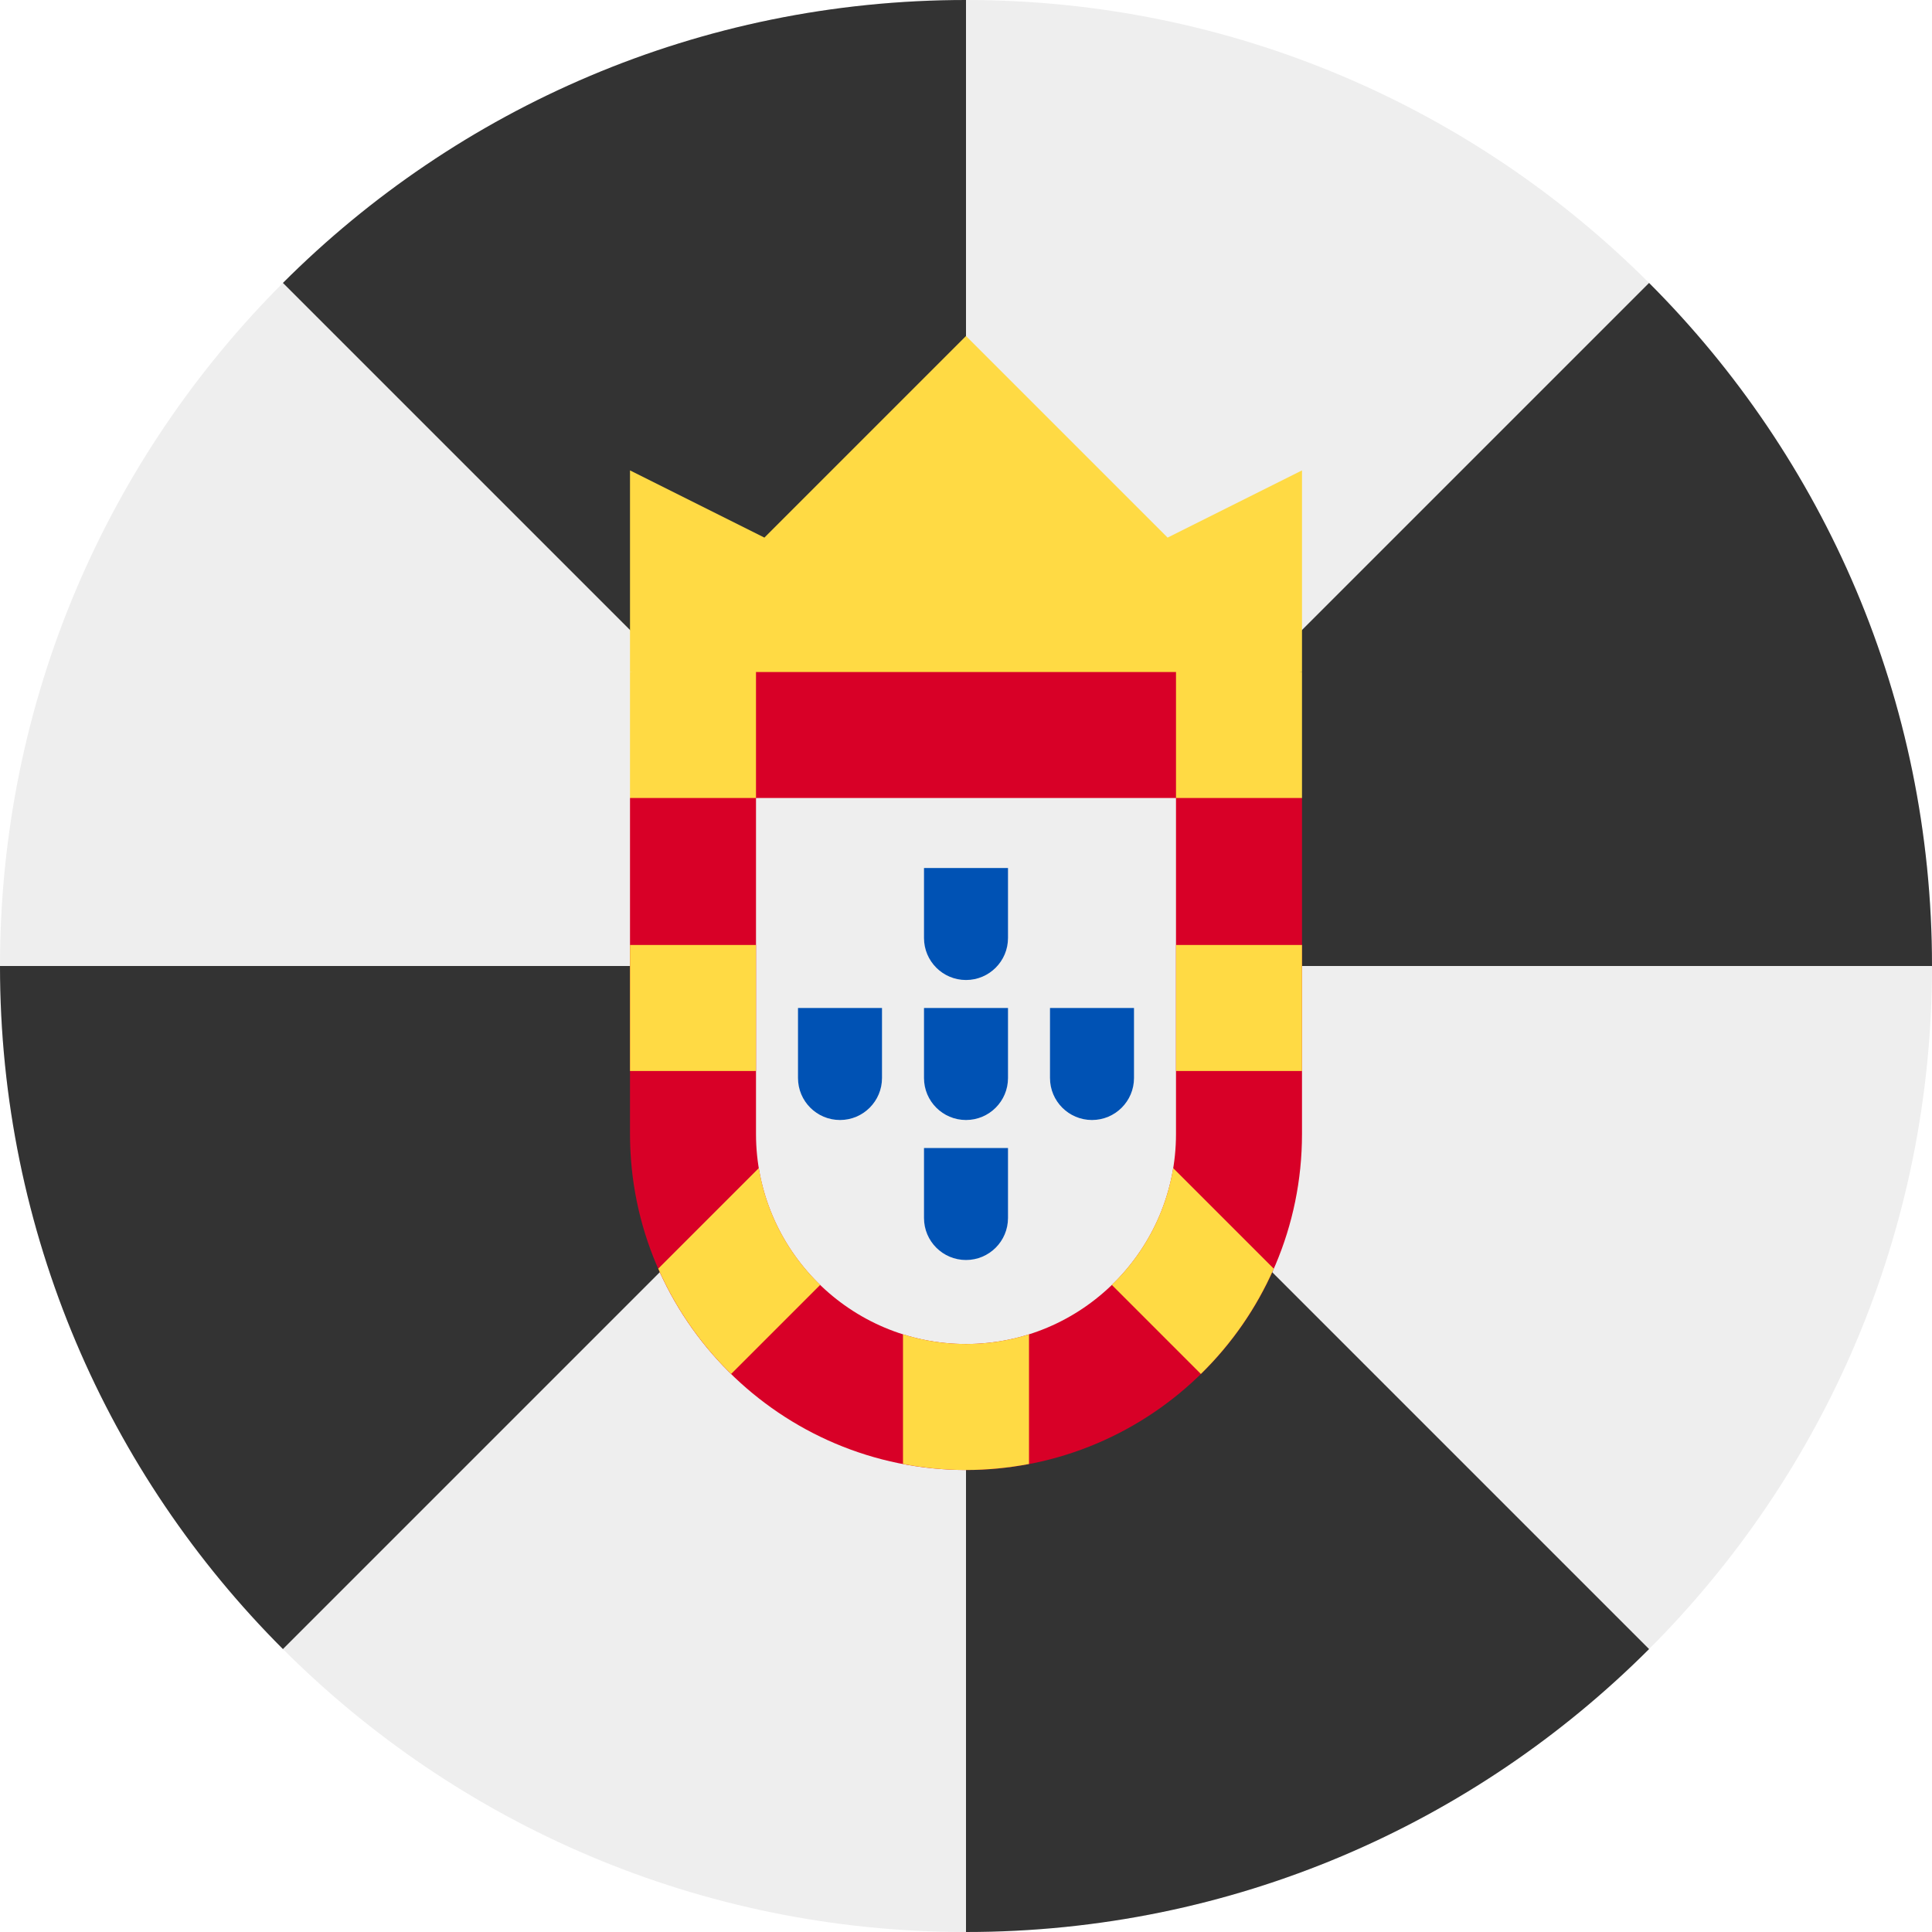
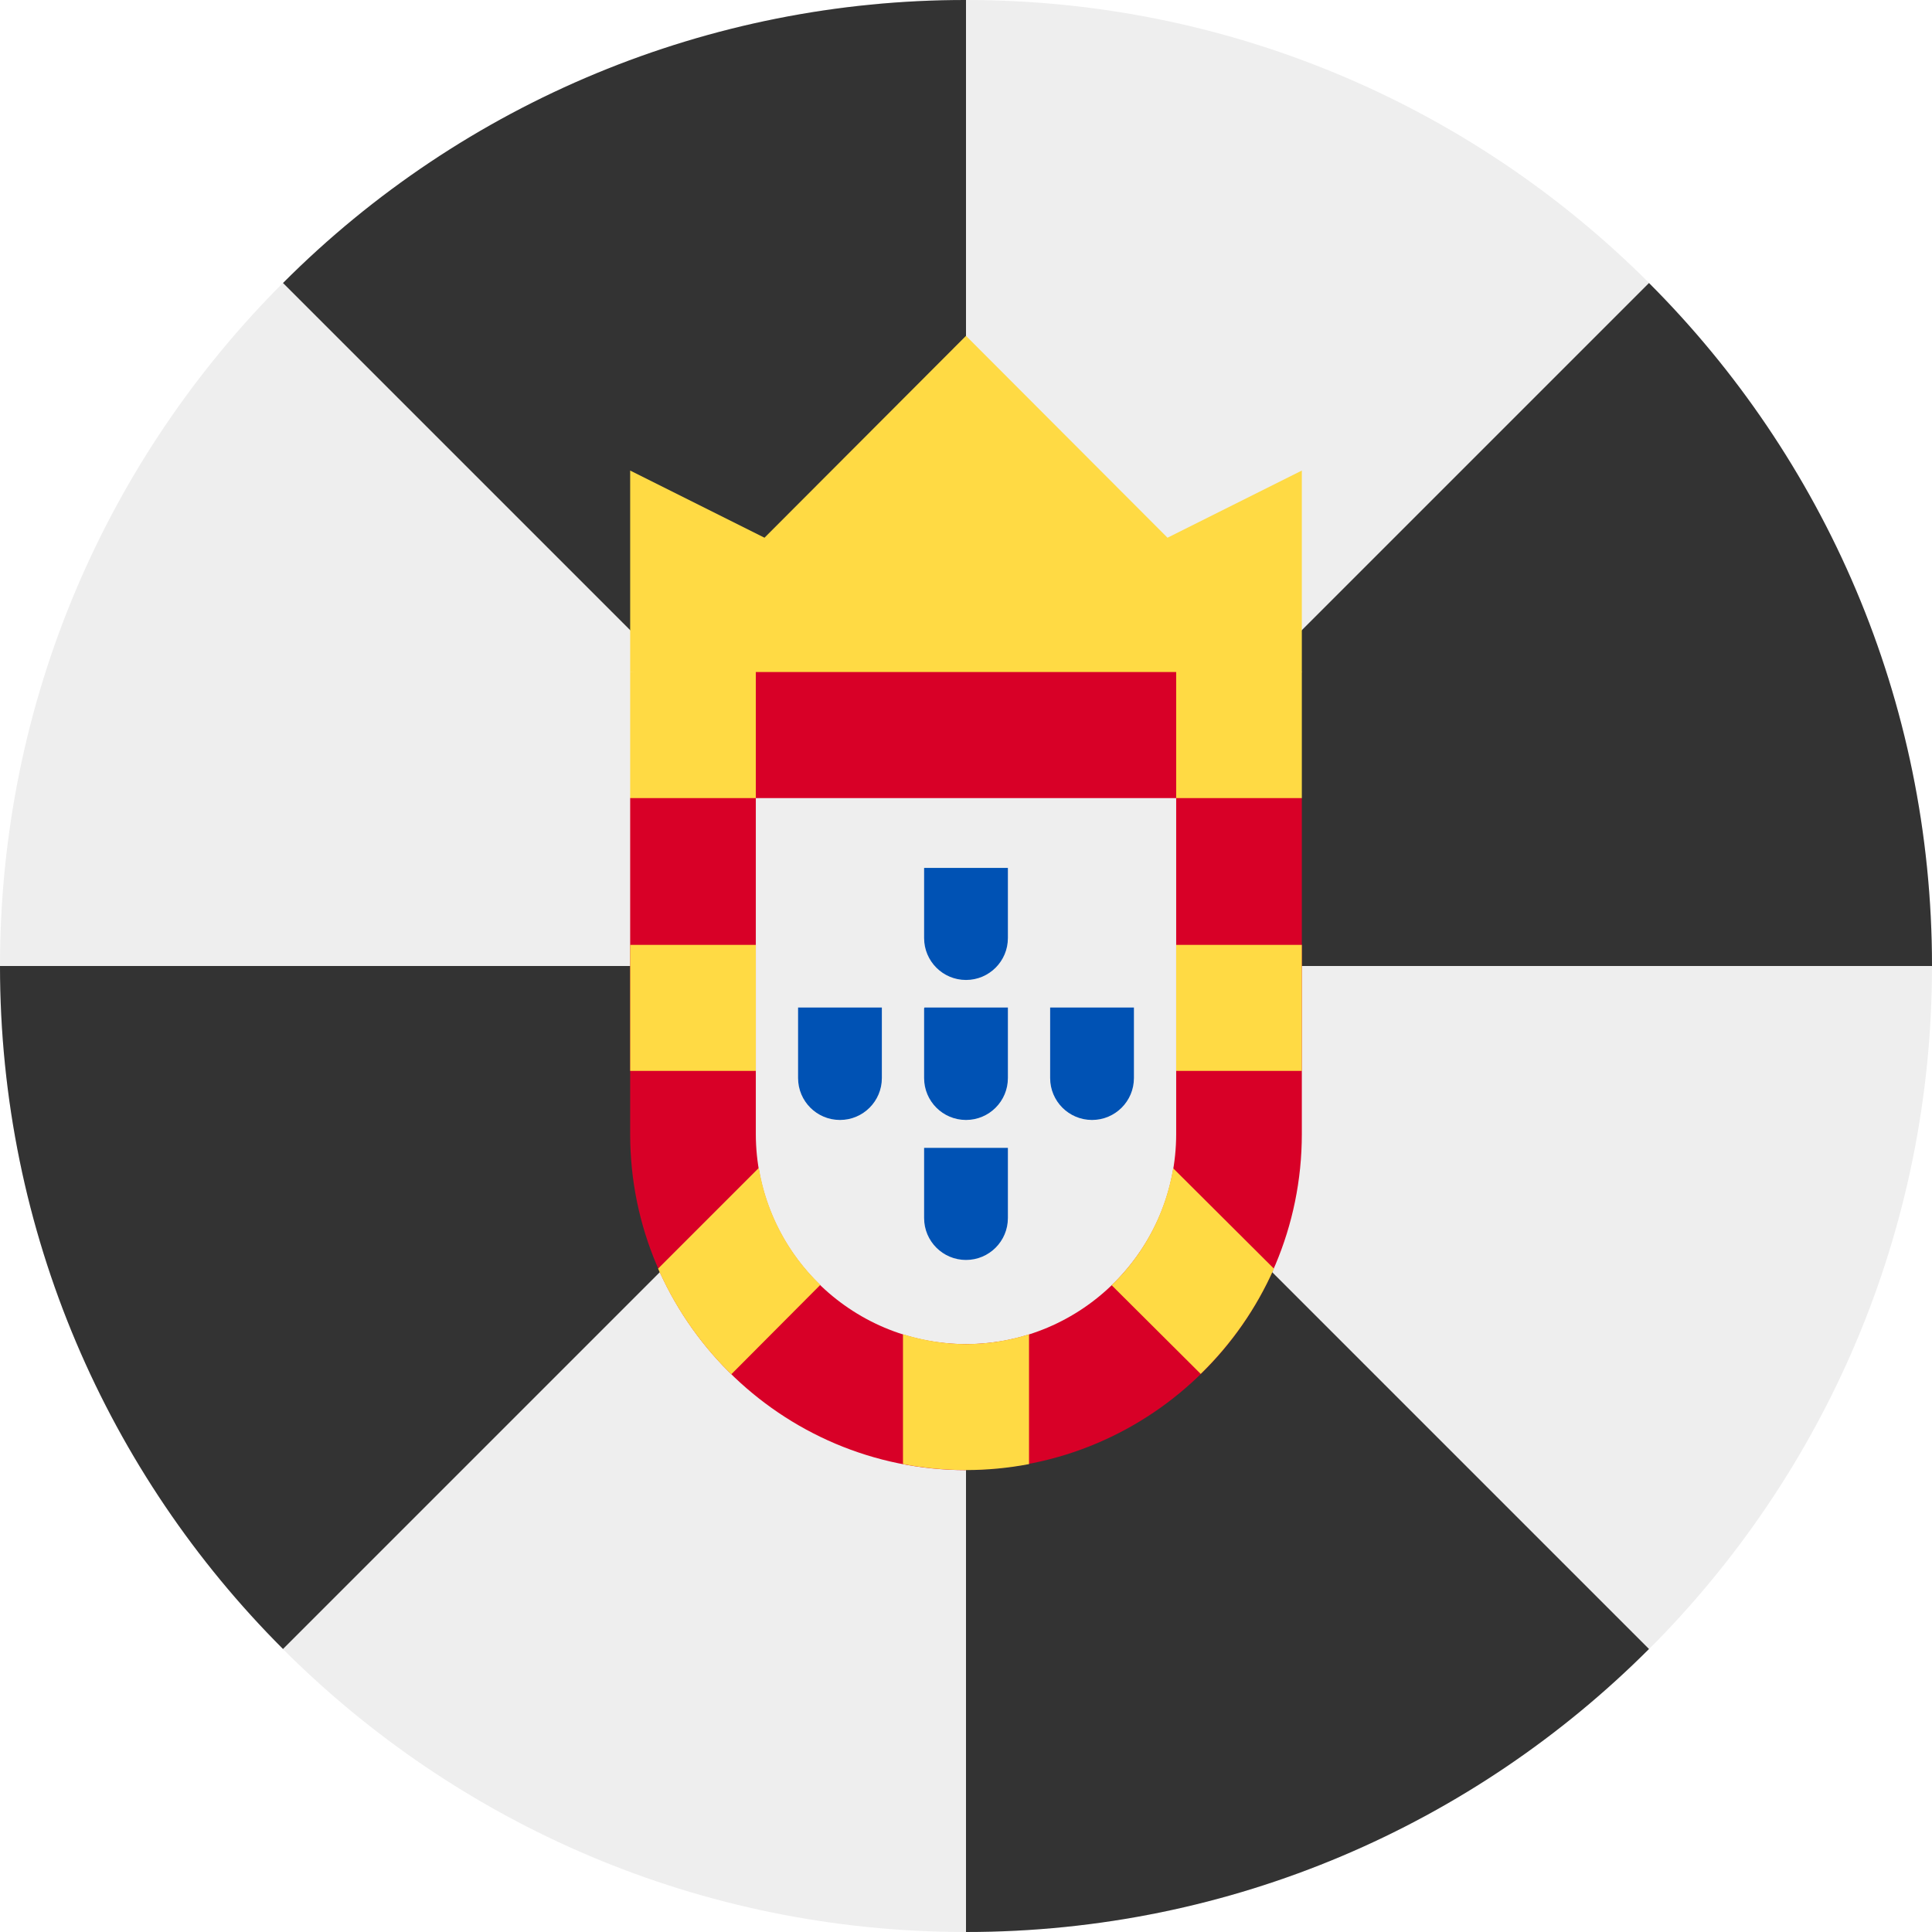
<svg xmlns="http://www.w3.org/2000/svg" viewBox="0 0 512 512">
  <circle cx="256" cy="256" r="256" fill="#eee" />
-   <path d="M256 0C185.307 0 121.307 28.654 74.98 74.98L256 256V0zM0 256c0 70.693 28.654 134.693 74.98 181.02L256 256H0zm256 256c70.693 0 134.693-28.654 181.02-74.98L256 256v256zm256-256c0-70.693-28.654-134.693-74.98-181.02L256 256h256z" fill="#333" />
-   <path fill="#ffda44" d="M166.957 178.087L256 189.22l89.043-11.133v-53.426l-35.617 17.809L256 89.043l-53.426 53.427-35.617-17.809z" />
-   <path d="M256 389.565c-49.099 0-89.043-39.945-89.043-89.043v-89.039l33.391-33.394h111.304l33.391 33.394v89.039c0 49.098-39.944 89.043-89.043 89.043z" fill="#d80027" />
-   <path d="M256 356.174c-30.687 0-55.652-24.966-55.652-55.652V211.48h111.304v89.041c0 30.687-24.965 55.653-55.652 55.653z" fill="#eee" />
-   <path d="M166.957 178.087h33.391v33.391h-33.391zm144.695 0h33.391v33.391h-33.391zm0 72.348h33.391v33.391h-33.391zm-144.695 0h33.391v33.391h-33.391zM256 356.174c-5.816 0-11.423-.9-16.696-2.562v34.361c5.412 1.032 10.988 1.593 16.696 1.593s11.284-.561 16.696-1.593v-34.361A55.476 55.476 0 0 1 256 356.174zm-54.908-46.618l-26.648 26.648a89.353 89.353 0 0 0 19.314 27.908l23.6-23.6c-8.422-8.137-14.289-18.897-16.266-30.956zm136.464 26.65l-26.648-26.648c-1.978 12.058-7.844 22.817-16.265 30.957l23.6 23.6a89.4 89.4 0 0 0 19.313-27.909z" fill="#ffda44" />
-   <path d="M244.87 230.03v18.55c0 6.146 4.983 11.13 11.13 11.13s11.13-4.984 11.13-11.13v-18.55h-22.26zm0 74.203v18.55c0 6.146 4.983 11.13 11.13 11.13s11.13-4.984 11.13-11.13v-18.55h-22.26zm33.391-37.103v18.552c0 6.146 4.983 11.13 11.13 11.13s11.13-4.984 11.13-11.13V267.13h-22.26zm-33.391 0v18.552c0 6.146 4.983 11.13 11.13 11.13s11.13-4.984 11.13-11.13V267.13h-22.26zm-33.392 0v18.552c0 6.146 4.983 11.13 11.13 11.13 6.147 0 11.13-4.984 11.13-11.13V267.13h-22.26z" fill="#0052b4" />
+   <path fill="#333" d="M256 0A255.2 255.2 0 0 0 75 75l181 181V0zM0 256c0 70.7 28.7 134.7 75 181l181-181H0zm256 256c70.7 0 134.7-28.7 181-75L256 256v256zm256-256c0-70.7-28.7-134.7-75-181L256 256h256z" />
+   <path fill="#ffda44" d="M167 178l89 11.2 89-11.1v-53.4l-35.6 17.8L256 89l-53.4 53.5-35.6-17.8z" />
+   <path fill="#d80027" d="M256 389.6c-49.1 0-89-40-89-89v-89.1l33.3-33.4h111.4l33.3 33.4v89a89 89 0 0 1-89 89z" />
+   <path fill="#eee" d="M256 356.2c-30.7 0-55.7-25-55.7-55.7v-89h111.4v89c0 30.7-25 55.7-55.7 55.7z" />
+   <path fill="#ffda44" d="M167 178h33.3v33.5H167zm144.7 0H345v33.5h-33.3zm0 72.4H345v33.4h-33.3zm-144.7 0h33.3v33.4H167zm89 105.8c-5.8 0-11.4-1-16.7-2.6V388a89 89 0 0 0 33.4 0v-34.4a55.5 55.5 0 0 1-16.7 2.6zm-55-46.6l-26.6 26.6a89.4 89.4 0 0 0 19.4 28l23.6-23.7a55.5 55.5 0 0 1-16.3-31zm136.6 26.6l-26.7-26.6c-2 12-7.8 22.8-16.3 31l23.6 23.5a89.4 89.4 0 0 0 19.4-27.9z" />
+   <path fill="#0052b4" d="M244.9 230v18.6a11.1 11.1 0 0 0 22.2 0V230H245zm0 74.2v18.6a11.1 11.1 0 0 0 22.2 0v-18.6H245zm33.4-37v18.5a11.1 11.1 0 0 0 22.2 0V267h-22.2zm-33.4 0v18.5a11.1 11.1 0 0 0 22.2 0V267H245zm-33.4 0v18.5a11.1 11.1 0 0 0 22.2 0V267h-22.2z" />
</svg>
